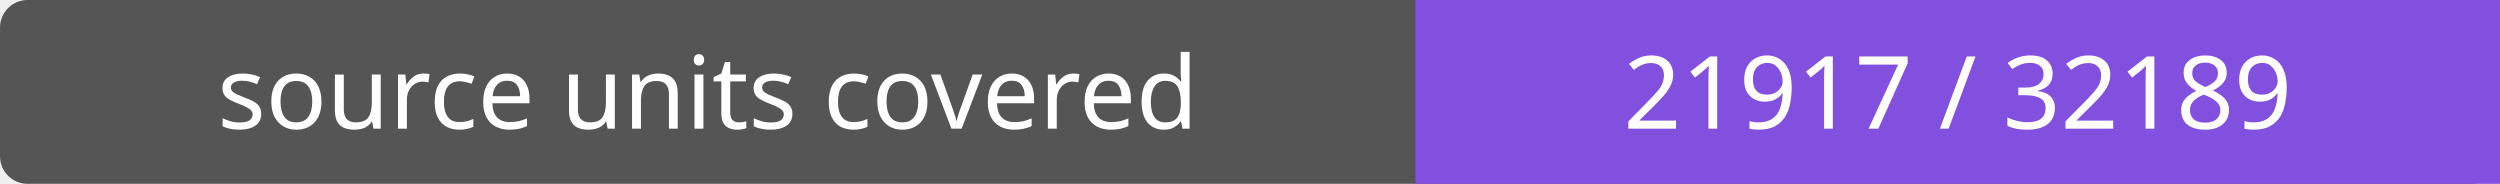
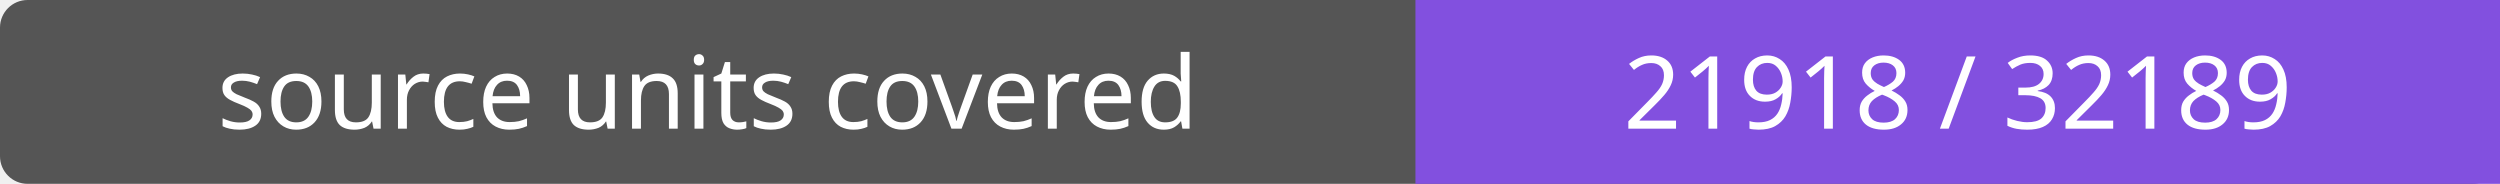
- <svg xmlns="http://www.w3.org/2000/svg" width="272" height="20" role="img" aria-label="source units covered: 21917 / 32189">
+ <svg xmlns="http://www.w3.org/2000/svg" width="272" height="20" role="img" aria-label="source units covered: 21918 / 32189">
  <rect width="272" height="20" rx="3" fill="#555" />
  <path fill="#8250df" d="M154 0h118v20H154z" />
  <g fill="#fff" text-anchor="middle" font-family="Verdana,sans-serif" font-size="11">
    <text x="77.0" y="14">source units covered</text>
-     <text x="213.0" y="14">21917 / 32189</text>
+     <text x="213.0" y="14">21918 / 32189</text>
  </g>
</svg>
